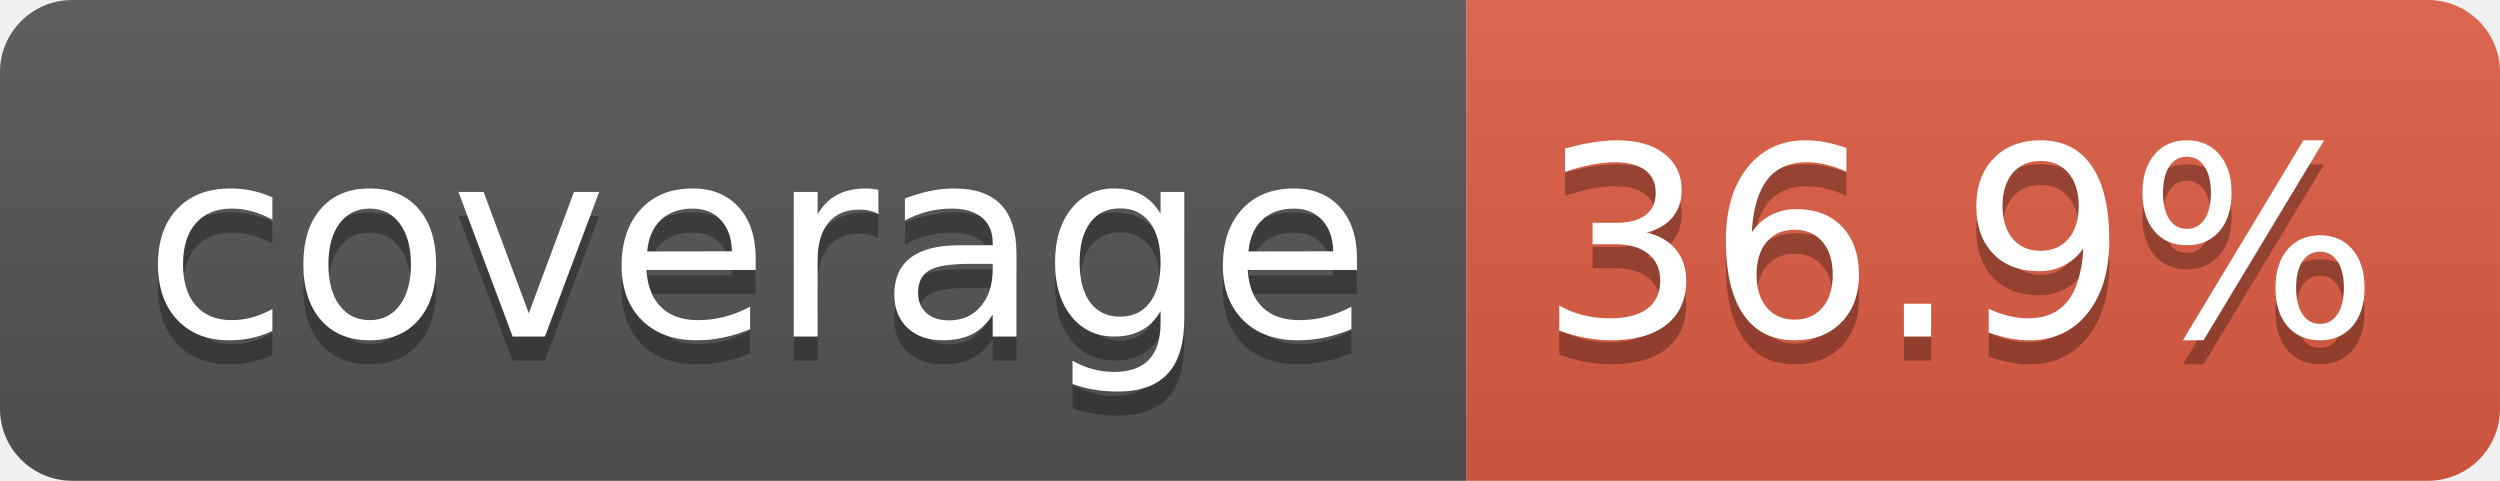
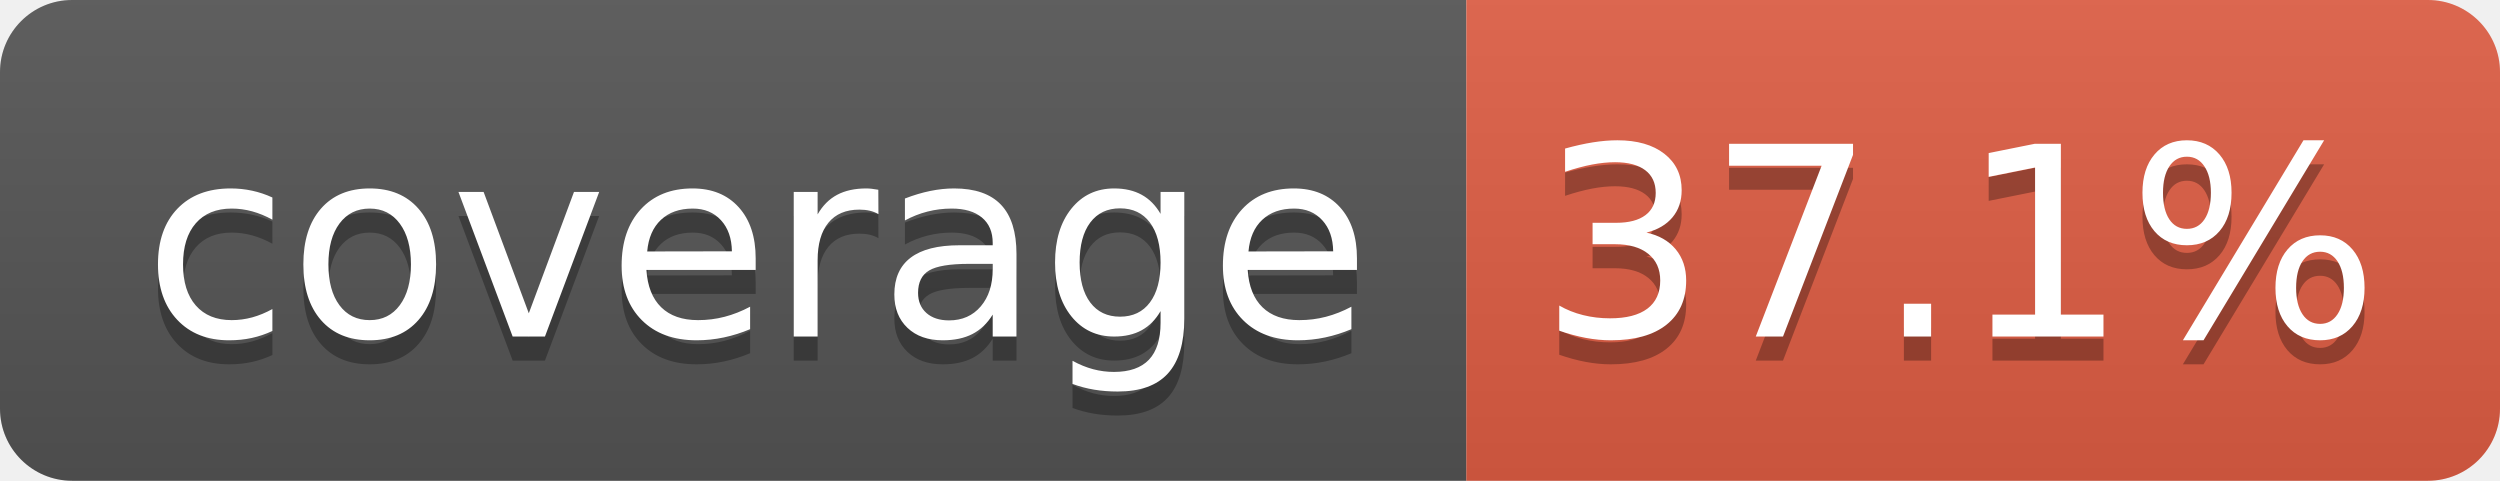
- <svg xmlns="http://www.w3.org/2000/svg" width="104" height="20" role="img" aria-label="coverage: 36.9%">
+ <svg xmlns="http://www.w3.org/2000/svg" width="104" height="20" role="img" aria-label="coverage: 37.1%">
  <linearGradient id="s" x2="0" y2="100%">
    <stop offset="0" stop-color="#bbb" stop-opacity=".1" />
    <stop offset="1" stop-opacity=".1" />
  </linearGradient>
  <clipPath id="r">
    <rect width="104" height="20" rx="3" fill="#fff" />
  </clipPath>
  <g clip-path="url(#r)">
    <rect width="61" height="20" fill="#555" />
    <rect x="61" width="43" height="20" fill="#e05d44" />
    <rect width="104" height="20" fill="url(#s)" />
  </g>
  <g fill="#fff" text-anchor="middle" font-family="Verdana,Geneva,DejaVu Sans,sans-serif" text-rendering="geometricPrecision" font-size="110">
    <text aria-hidden="true" x="315" y="150" fill="#010101" fill-opacity=".3" transform="scale(.1)" textLength="510">coverage</text>
    <text x="315" y="140" transform="scale(.1)" fill="#fff" textLength="510">coverage</text>
-     <text aria-hidden="true" x="815" y="150" fill="#010101" fill-opacity=".3" transform="scale(.1)" textLength="330">36.9%</text>
-     <text x="815" y="140" transform="scale(.1)" fill="#fff" textLength="330">36.9%</text>
+     <text aria-hidden="true" x="815" y="150" fill="#010101" fill-opacity=".3" transform="scale(.1)" textLength="330">37.1%</text>
+     <text x="815" y="140" transform="scale(.1)" fill="#fff" textLength="330">37.1%</text>
  </g>
</svg>
